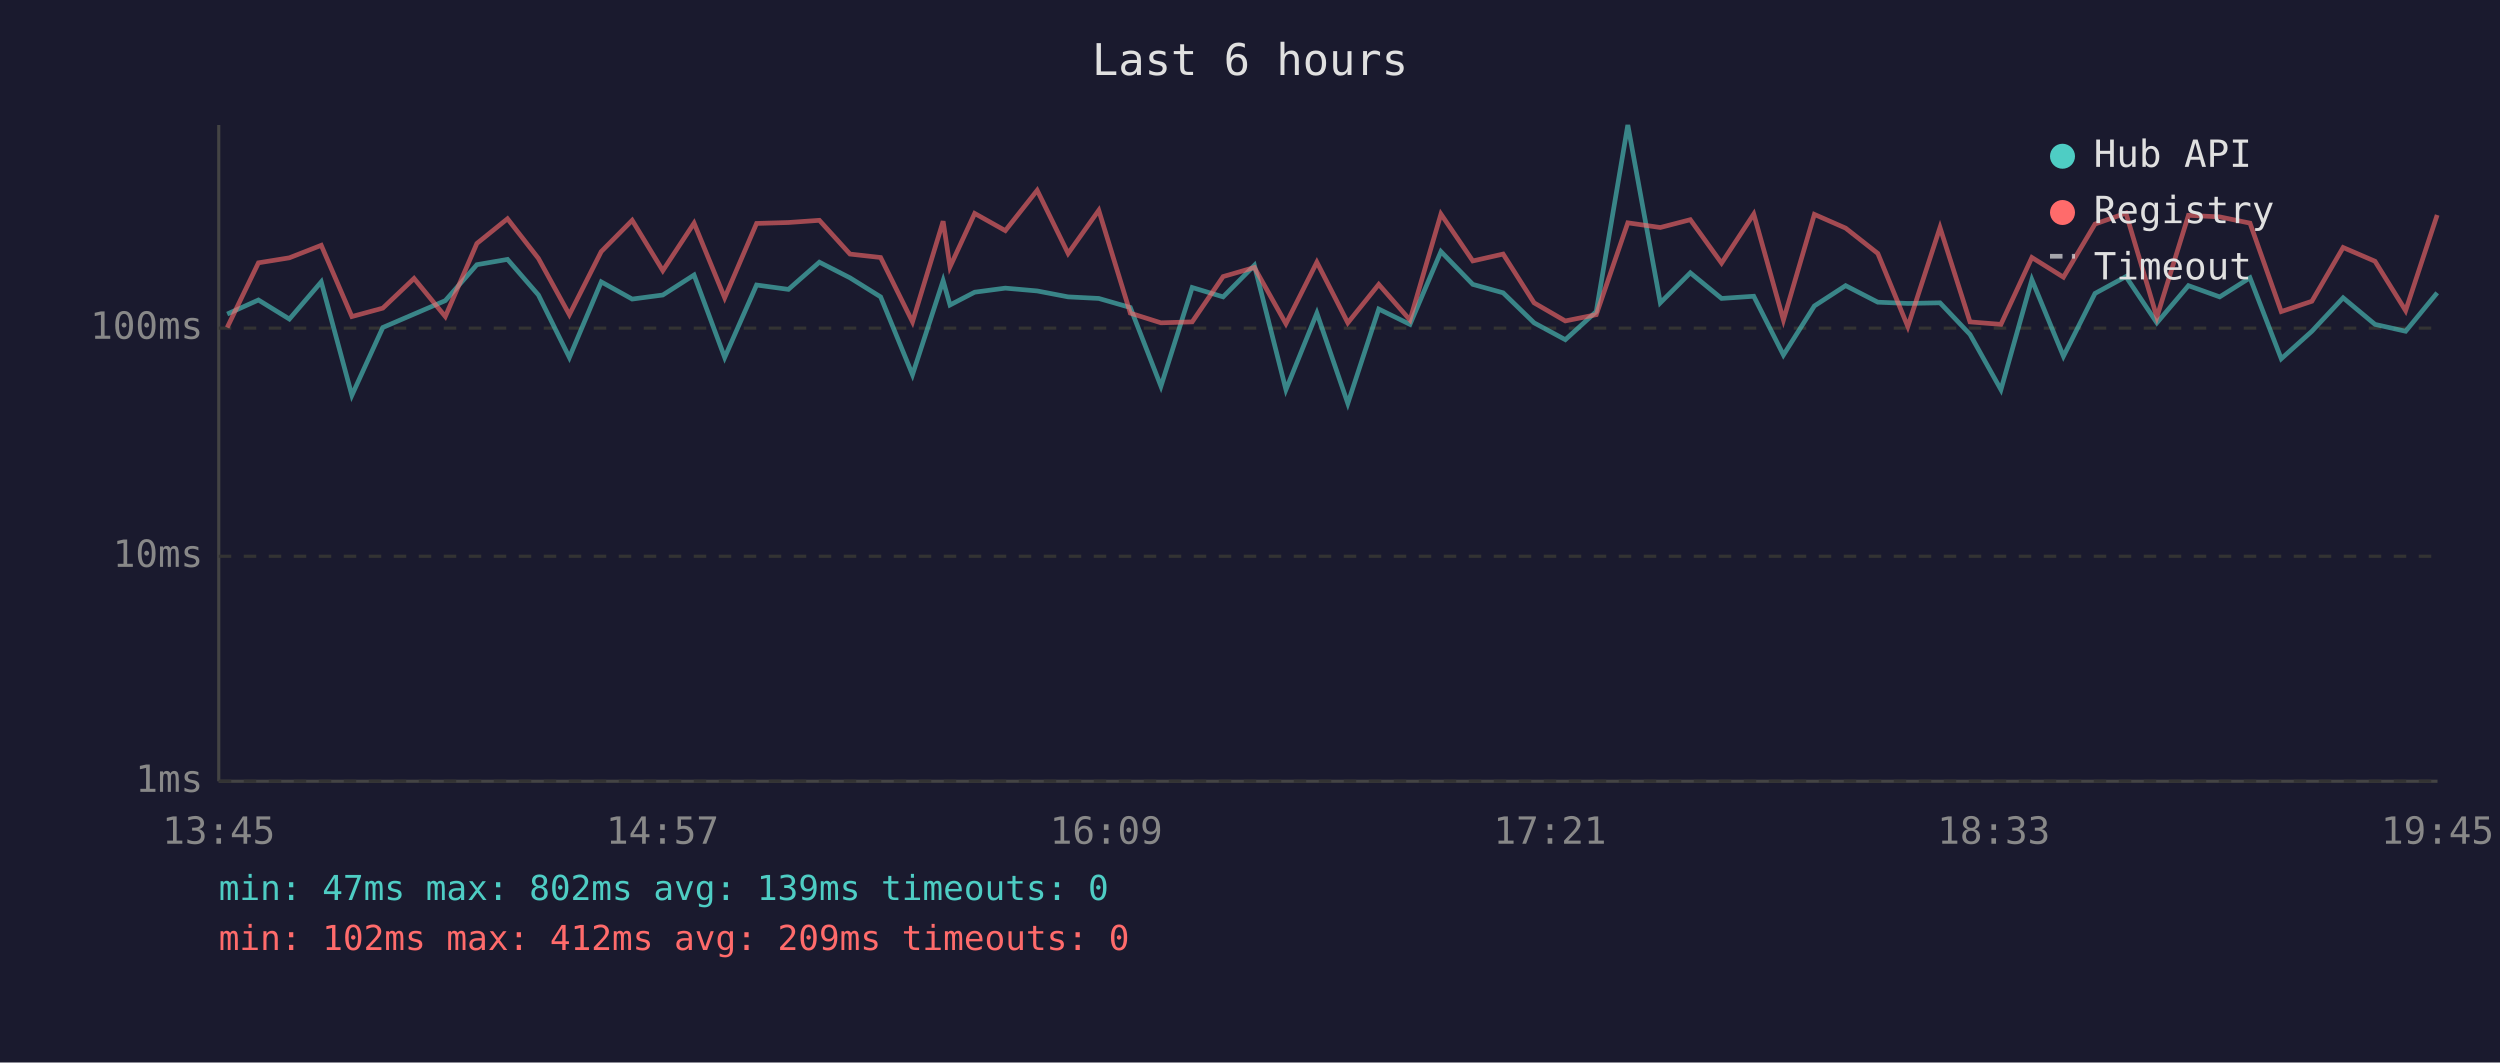
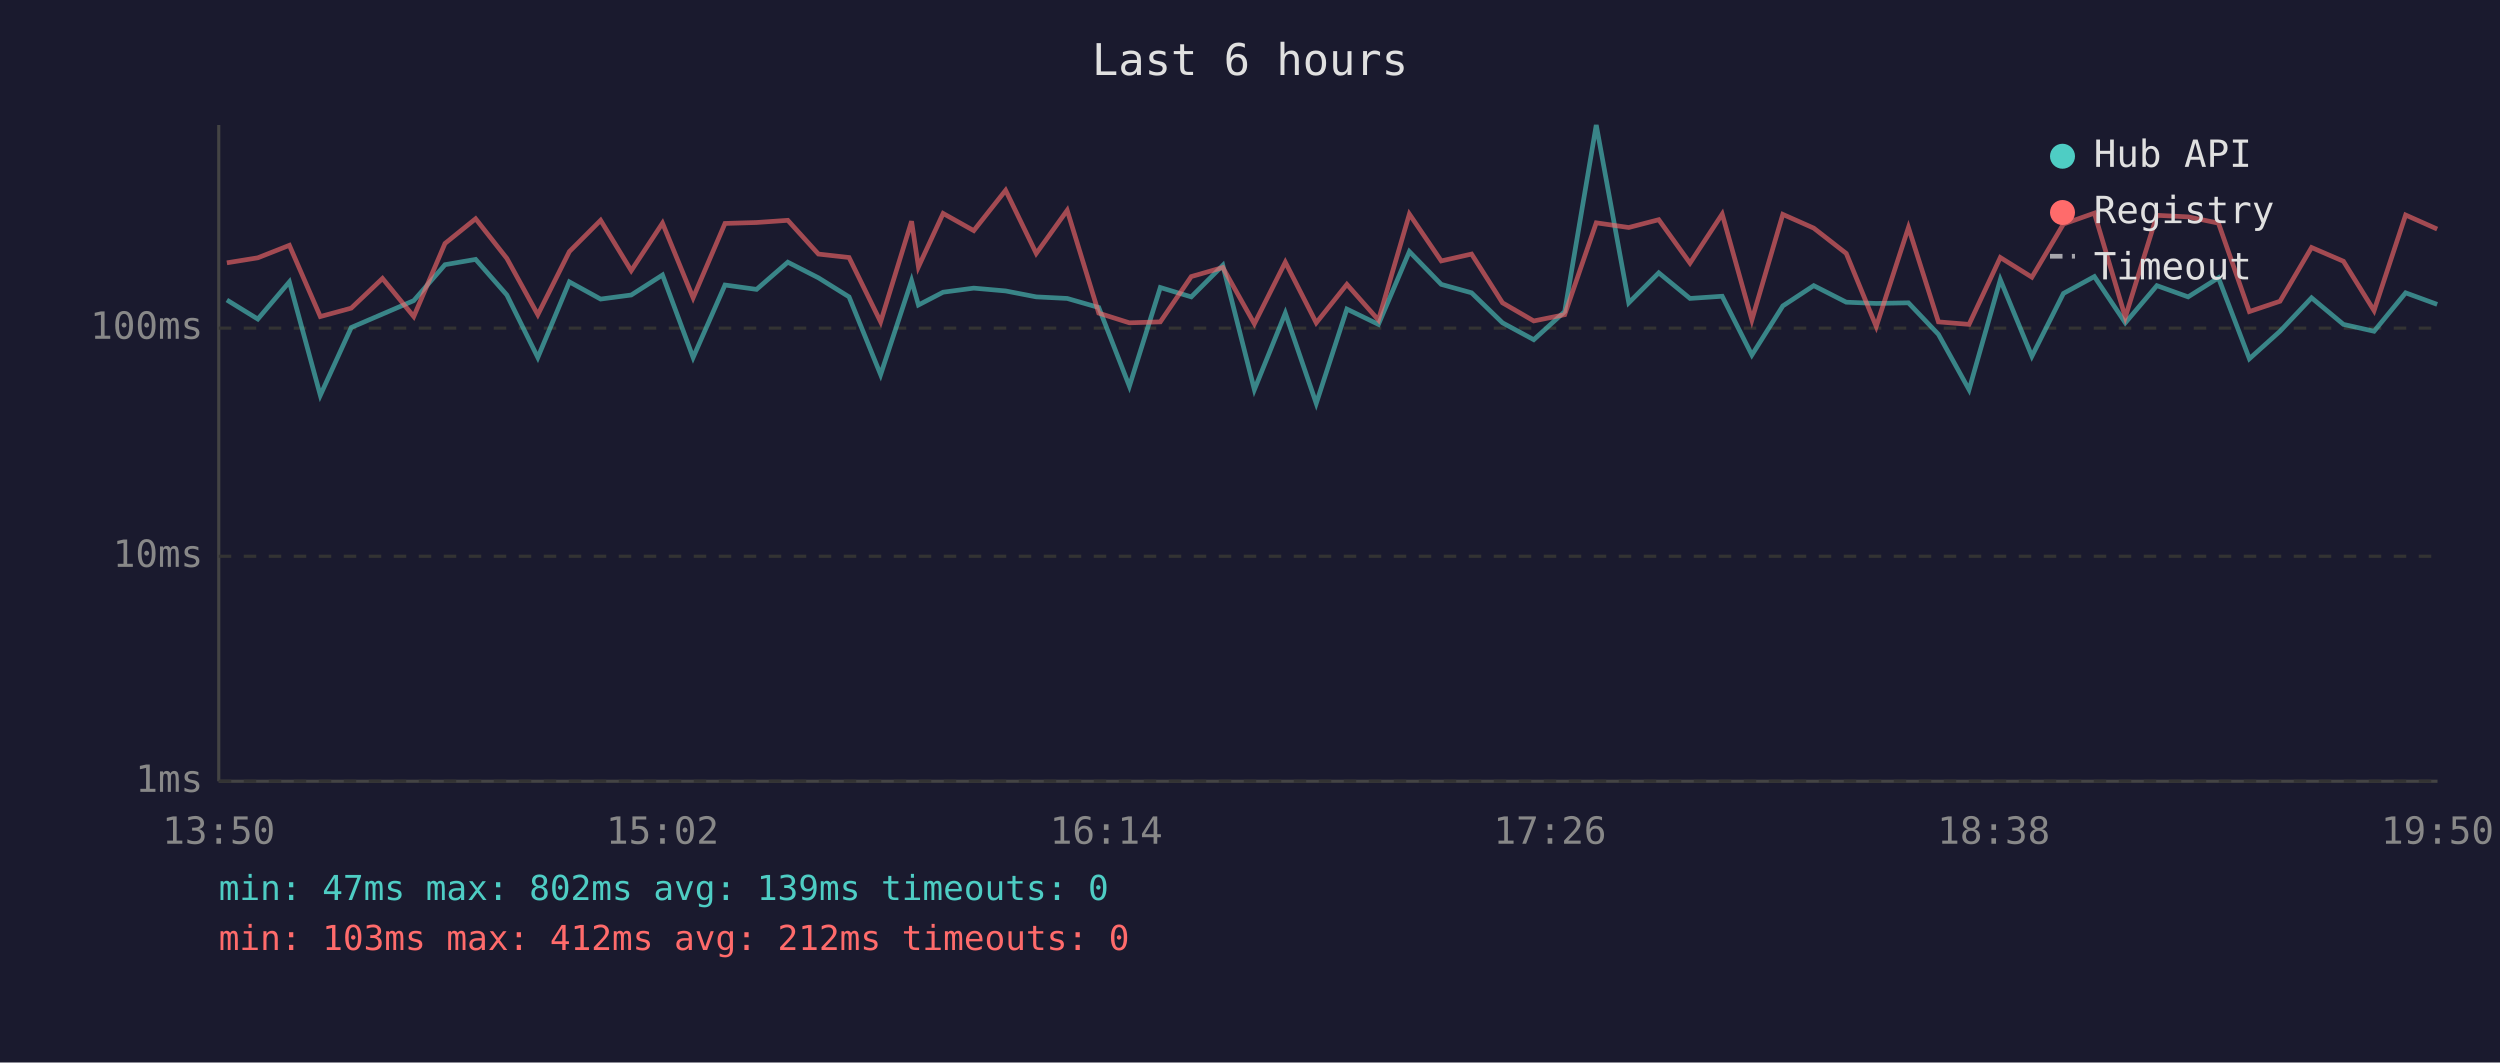
<svg xmlns="http://www.w3.org/2000/svg" viewBox="0 0 800 340" font-family="monospace" font-size="12">
  <rect width="800" height="340" fill="#1a1a2e" />
  <text x="400" y="24" fill="#e0e0e0" font-size="14" text-anchor="middle">Last 6 hours</text>
  <line x1="70" y1="40" x2="70" y2="250" stroke="#444" stroke-width="1" />
  <line x1="70" y1="250" x2="780" y2="250" stroke="#444" stroke-width="1" />
  <line x1="70" y1="250" x2="780" y2="250" stroke="#333" stroke-width="1" stroke-dasharray="4" />
  <text x="65" y="250" fill="#888" text-anchor="end" dominant-baseline="middle">1ms</text>
  <line x1="70" y1="178" x2="780" y2="178" stroke="#333" stroke-width="1" stroke-dasharray="4" />
  <text x="65" y="178" fill="#888" text-anchor="end" dominant-baseline="middle">10ms</text>
  <line x1="70" y1="105" x2="780" y2="105" stroke="#333" stroke-width="1" stroke-dasharray="4" />
  <text x="65" y="105" fill="#888" text-anchor="end" dominant-baseline="middle">100ms</text>
-   <text x="70" y="270" fill="#888" text-anchor="middle">13:45</text>
-   <text x="212" y="270" fill="#888" text-anchor="middle">14:57</text>
-   <text x="354" y="270" fill="#888" text-anchor="middle">16:09</text>
-   <text x="496" y="270" fill="#888" text-anchor="middle">17:21</text>
-   <text x="638" y="270" fill="#888" text-anchor="middle">18:33</text>
-   <text x="780" y="270" fill="#888" text-anchor="middle">19:45</text>
-   <polyline points="72.7,100.5 82.7,96.0 92.6,102.1 102.8,90.2 112.6,126.5 122.5,104.8 132.5,100.5 142.5,96.2 152.6,84.7 162.4,83.0 172.3,94.4 182.2,114.4 192.4,90.2 202.3,95.7 212.1,94.4 222.1,88.0 231.9,114.4 242.1,91.2 252.3,92.6 262.2,83.9 272.0,88.9 281.8,95.0 292.0,119.9 301.8,89.8 304.0,97.6 311.9,93.5 321.7,92.2 331.9,93.1 341.8,95.0 351.6,95.5 361.7,98.4 371.5,123.6 381.5,92.0 391.4,95.0 401.4,84.9 411.5,124.7 421.4,100.2 431.3,129.1 441.2,98.9 451.2,103.8 461.1,80.5 471.3,91.0 481.0,93.7 490.9,103.3 500.9,108.7 510.8,99.7 520.9,40.0 531.3,96.9 540.9,87.3 550.9,95.5 561.2,94.8 570.7,113.6 580.6,97.9 590.6,91.4 600.9,96.7 610.5,97.1 620.8,96.9 630.4,107.0 640.3,124.7 650.2,89.5 660.3,114.0 670.4,93.9 680.3,88.5 690.2,103.3 700.3,91.4 710.3,95.0 720.0,88.9 730.0,114.8 739.8,106.0 749.8,95.3 760.0,103.8 769.8,106.0 779.9,93.7" fill="none" stroke="#4ecdc4" stroke-width="1.5" opacity="0.6" />
-   <polyline points="72.7,104.8 82.7,84.1 92.6,82.5 102.8,78.5 112.6,101.3 122.5,98.6 132.5,89.1 142.5,101.3 152.6,77.9 162.4,70.0 172.3,82.7 182.2,100.7 192.4,80.5 202.3,70.5 212.1,86.6 222.1,71.4 231.9,95.3 242.1,71.5 252.3,71.2 262.2,70.5 272.0,81.3 281.8,82.4 292.0,103.0 301.8,70.8 304.0,85.4 311.9,68.3 321.7,73.8 331.9,60.9 341.8,81.1 351.6,67.3 361.7,100.2 371.5,103.3 381.5,103.0 391.4,88.5 401.4,85.6 411.5,103.6 421.4,83.9 431.3,103.3 441.2,91.0 451.2,102.4 461.1,68.5 471.3,83.5 481.0,81.3 490.9,96.9 500.9,102.7 510.8,100.7 520.9,71.3 531.3,72.8 540.9,70.3 550.9,84.2 561.2,68.5 570.7,102.4 580.6,68.6 590.6,73.0 600.9,81.1 610.5,104.5 620.8,72.8 630.4,103.0 640.3,103.8 650.2,82.4 660.3,88.7 670.4,71.7 680.3,68.2 690.2,101.5 700.3,68.9 710.3,69.4 720.0,71.4 730.0,99.7 739.8,96.4 749.8,79.2 760.0,83.6 769.8,99.4 779.9,68.8" fill="none" stroke="#ff6b6b" stroke-width="1.5" opacity="0.6" />
+   <text x="70" y="270" fill="#888" text-anchor="middle">13:50</text>
+   <text x="212" y="270" fill="#888" text-anchor="middle">15:02</text>
+   <text x="354" y="270" fill="#888" text-anchor="middle">16:14</text>
+   <text x="496" y="270" fill="#888" text-anchor="middle">17:26</text>
+   <text x="638" y="270" fill="#888" text-anchor="middle">18:38</text>
+   <text x="780" y="270" fill="#888" text-anchor="middle">19:50</text>
+   <polyline points="72.6,96.0 82.5,102.1 92.6,90.2 102.5,126.5 112.4,104.8 122.4,100.5 132.4,96.2 142.4,84.7 152.2,83.0 162.2,94.4 172.1,114.4 182.2,90.2 192.2,95.7 202.0,94.4 212.0,88.0 221.8,114.4 232.0,91.2 242.1,92.6 252.1,83.9 261.9,88.9 271.7,95.0 281.8,119.9 291.7,89.8 293.9,97.6 301.8,93.5 311.6,92.2 321.8,93.1 331.6,95.0 341.5,95.5 351.6,98.4 361.4,123.6 371.3,92.0 381.2,95.0 391.3,84.9 401.4,124.7 411.3,100.2 421.2,129.1 431.0,98.9 441.1,103.8 451.0,80.5 461.2,91.0 470.9,93.7 480.8,103.3 490.8,108.7 500.7,99.7 510.8,40.0 521.2,96.9 530.8,87.3 540.8,95.5 551.1,94.8 560.6,113.6 570.5,97.9 580.4,91.4 590.8,96.7 600.4,97.1 610.7,96.9 620.3,107.0 630.1,124.7 640.1,89.5 650.2,114.0 660.3,93.9 670.2,88.5 680.1,103.3 690.2,91.4 700.2,95.0 709.9,88.9 719.8,114.8 729.6,106.0 739.7,95.3 749.9,103.8 759.7,106.0 769.8,93.7 779.9,97.4" fill="none" stroke="#4ecdc4" stroke-width="1.5" opacity="0.6" />
+   <polyline points="72.6,84.1 82.5,82.5 92.6,78.5 102.5,101.3 112.4,98.6 122.4,89.1 132.4,101.3 142.4,77.9 152.2,70.0 162.2,82.7 172.1,100.7 182.2,80.5 192.2,70.5 202.0,86.6 212.0,71.4 221.8,95.3 232.0,71.5 242.1,71.2 252.1,70.5 261.9,81.3 271.7,82.4 281.8,103.0 291.7,70.8 293.9,85.4 301.8,68.3 311.6,73.8 321.8,60.9 331.6,81.1 341.5,67.3 351.6,100.2 361.4,103.3 371.3,103.0 381.2,88.5 391.3,85.6 401.4,103.6 411.3,83.9 421.2,103.3 431.0,91.0 441.1,102.4 451.0,68.5 461.2,83.5 470.9,81.3 480.8,96.9 490.8,102.7 500.7,100.7 510.8,71.3 521.2,72.8 530.8,70.3 540.8,84.2 551.1,68.5 560.6,102.4 570.5,68.6 580.4,73.0 590.8,81.1 600.4,104.5 610.7,72.8 620.3,103.0 630.1,103.8 640.1,82.4 650.2,88.7 660.3,71.7 670.2,68.2 680.1,101.5 690.2,68.9 700.2,69.4 709.9,71.4 719.8,99.7 729.6,96.4 739.7,79.2 749.9,83.6 759.7,99.4 769.8,68.8 779.9,73.3" fill="none" stroke="#ff6b6b" stroke-width="1.5" opacity="0.6" />
  <circle cx="660" cy="50" r="4" fill="#4ecdc4" />
  <text x="670" y="50" fill="#e0e0e0" dominant-baseline="middle">Hub API</text>
  <circle cx="660" cy="68" r="4" fill="#ff6b6b" />
  <text x="670" y="68" fill="#e0e0e0" dominant-baseline="middle">Registry</text>
  <line x1="656" y1="82" x2="664" y2="82" stroke="#e0e0e0" stroke-width="1.5" stroke-dasharray="4,3" opacity="0.7" />
  <text x="670" y="86" fill="#e0e0e0" dominant-baseline="middle">Timeout</text>
  <text x="70" y="288" fill="#4ecdc4" font-size="11">min: 47ms  max: 802ms  avg: 139ms  timeouts: 0</text>
-   <text x="70" y="304" fill="#ff6b6b" font-size="11">min: 102ms  max: 412ms  avg: 209ms  timeouts: 0</text>
+   <text x="70" y="304" fill="#ff6b6b" font-size="11">min: 103ms  max: 412ms  avg: 212ms  timeouts: 0</text>
</svg>
